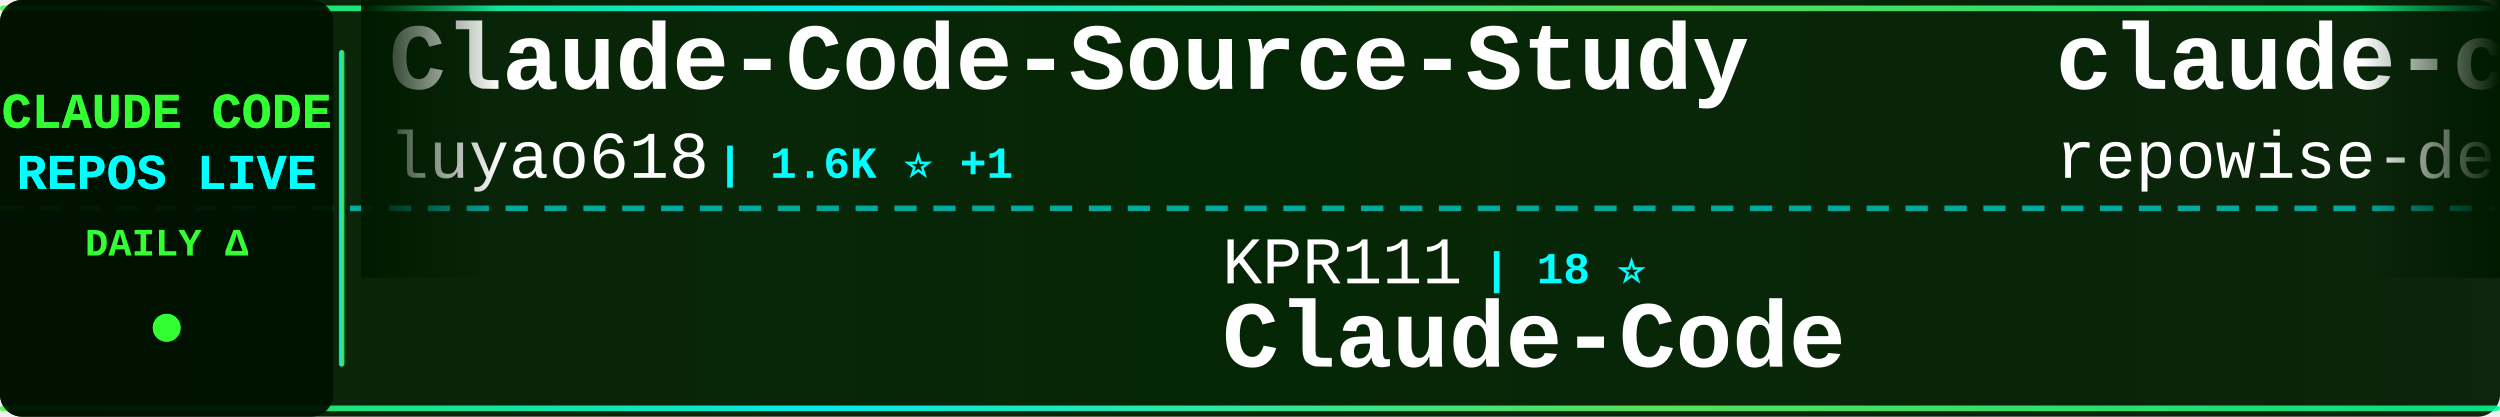
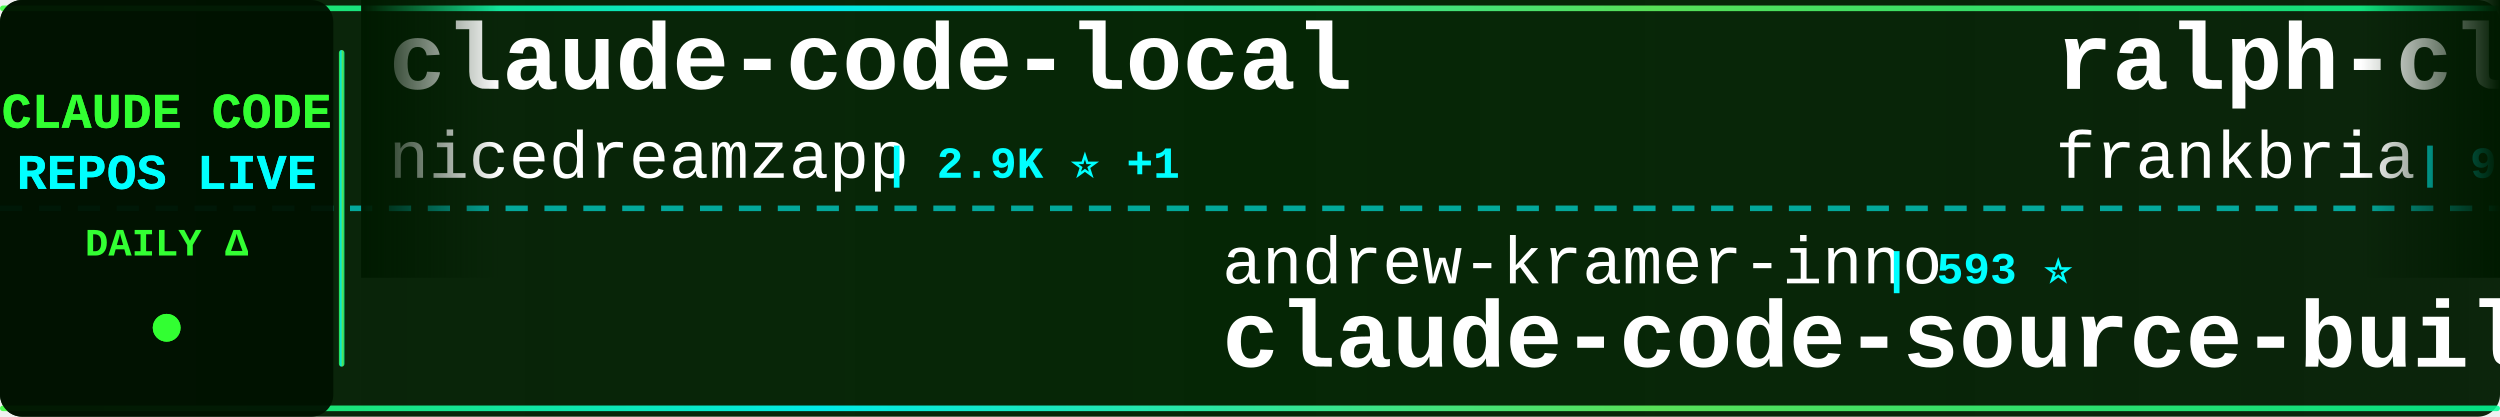
<svg xmlns="http://www.w3.org/2000/svg" width="900" height="150">
  <defs>
    <linearGradient id="tickerBg" x1="0%" y1="0%" x2="100%" y2="0%">
      <stop offset="0%" style="stop-color:#001a00;stop-opacity:0.95" />
      <stop offset="50%" style="stop-color:#002200;stop-opacity:0.98" />
      <stop offset="100%" style="stop-color:#001a00;stop-opacity:0.95" />
    </linearGradient>
    <linearGradient id="borderGrad" x1="0%" y1="0%" x2="100%" y2="0%">
      <stop offset="0%" style="stop-color:#33ff33;stop-opacity:0.85">
        <animate attributeName="stop-opacity" values="0.85;1;0.85" dur="2s" repeatCount="indefinite" />
      </stop>
      <stop offset="33%" style="stop-color:#00ffff;stop-opacity:0.9">
        <animate attributeName="stop-opacity" values="0.9;1;0.9" dur="2.2s" repeatCount="indefinite" />
      </stop>
      <stop offset="66%" style="stop-color:#66ff66;stop-opacity:0.85">
        <animate attributeName="stop-opacity" values="0.85;1;0.85" dur="1.8s" repeatCount="indefinite" />
      </stop>
      <stop offset="100%" style="stop-color:#00ff99;stop-opacity:0.85">
        <animate attributeName="stop-opacity" values="0.85;1;0.85" dur="2s" repeatCount="indefinite" />
      </stop>
    </linearGradient>
    <filter id="textGlow">
      <feGaussianBlur stdDeviation="0.1" result="coloredBlur" />
      <feMerge>
        <feMergeNode in="coloredBlur" />
        <feMergeNode in="SourceGraphic" />
      </feMerge>
    </filter>
    <filter id="metricGlow">
      <feGaussianBlur stdDeviation="0.2" result="coloredBlur" />
      <feMerge>
        <feMergeNode in="coloredBlur" />
        <feMergeNode in="SourceGraphic" />
      </feMerge>
    </filter>
    <linearGradient id="leftFade" x1="0%" y1="0%" x2="100%" y2="0%">
      <stop offset="0%" style="stop-color:#001a00;stop-opacity:1" />
      <stop offset="100%" style="stop-color:#001a00;stop-opacity:0" />
    </linearGradient>
    <linearGradient id="rightFade" x1="0%" y1="0%" x2="100%" y2="0%">
      <stop offset="0%" style="stop-color:#001a00;stop-opacity:0" />
      <stop offset="100%" style="stop-color:#001a00;stop-opacity:1" />
    </linearGradient>
  </defs>
  <rect width="900" height="150" fill="url(#tickerBg)" rx="8" />
  <rect x="0" y="2" width="900" height="2" fill="url(#borderGrad)" rx="1" />
  <rect x="0" y="146" width="900" height="2" fill="url(#borderGrad)" rx="1" />
  <line x1="0" y1="75" x2="900" y2="75" stroke="#00ffff" stroke-width="2" stroke-dasharray="8 6" opacity="0.6" />
  <rect x="0" y="0" width="120" height="150" fill="#001100" opacity="0.95" rx="8" />
  <text x="60" y="46" font-family="'Courier New', monospace" font-size="18" font-weight="bold" fill="#33ff33" text-anchor="middle" filter="url(#textGlow)">
    CLAUDE CODE
  </text>
  <text x="60" y="68" font-family="'Courier New', monospace" font-size="18" font-weight="bold" fill="#00ffff" text-anchor="middle" filter="url(#textGlow)">
    REPOS LIVE
  </text>
  <text x="60" y="92" font-family="'Courier New', monospace" font-size="14" font-weight="bold" fill="#33ff33" text-anchor="middle">
    DAILY Δ
  </text>
  <circle cx="60" cy="118" r="5" fill="#33ff33" filter="url(#metricGlow)">
    <animate attributeName="r" values="4;6;4" dur="1.5s" repeatCount="indefinite" />
    <animate attributeName="opacity" values="0.6;1;0.6" dur="1.5s" repeatCount="indefinite" />
  </circle>
  <rect x="122" y="18" width="2" height="114" fill="url(#borderGrad)" rx="1" />
  <clipPath id="tickerClip">
    <rect x="130" y="0" width="770" height="150" />
  </clipPath>
  <g clip-path="url(#tickerClip)">
    <g id="tickerItems">
      <animateTransform attributeName="transform" attributeType="XML" type="translate" from="0 0" to="-3000 0" dur="54s" repeatCount="indefinite" />
      <g transform="translate(0, 0)">
-         <text x="140" y="32" font-family="'Courier New', monospace" font-size="34" font-weight="bold" fill="#ffffff">Claude-Code-Source-Study</text>
-         <text x="140" y="64" font-family="'Courier New', monospace" font-size="24" font-weight="normal" fill="#ffffff" opacity="1.0">luyao618</text>
-         <text x="258" y="64" font-family="'Courier New', monospace" font-size="16" font-weight="bold" fill="#00ffff"> | 1.6K ⭐ +1</text>
+         <text x="140" y="32" font-family="'Courier New', monospace" font-size="34" font-weight="bold" fill="#ffffff">claude-code-local</text>
+         <text x="140" y="64" font-family="'Courier New', monospace" font-size="24" font-weight="normal" fill="#ffffff" opacity="1.0">nicedreamzapp</text>
+         <text x="318" y="64" font-family="'Courier New', monospace" font-size="16" font-weight="bold" fill="#00ffff"> | 2.9K ⭐ +1</text>
      </g>
      <g transform="translate(300, 0)">
-         <text x="140" y="102" font-family="'Courier New', monospace" font-size="24" font-weight="normal" fill="#ffffff" opacity="1.0">KPR111</text>
-         <text x="234" y="102" font-family="'Courier New', monospace" font-size="16" font-weight="bold" fill="#00ffff"> | 18 ⭐</text>
-         <text x="140" y="132" font-family="'Courier New', monospace" font-size="34" font-weight="bold" fill="#ffffff">Claude-Code</text>
-       </g>
-       <g transform="translate(600, 0)">
-         <text x="140" y="32" font-family="'Courier New', monospace" font-size="34" font-weight="bold" fill="#ffffff">claude-code-prompts</text>
-         <text x="140" y="64" font-family="'Courier New', monospace" font-size="24" font-weight="normal" fill="#ffffff" opacity="1.0">repowise-dev</text>
-         <text x="306" y="64" font-family="'Courier New', monospace" font-size="16" font-weight="bold" fill="#00ffff"> | 1.1K ⭐</text>
-       </g>
-       <g transform="translate(900, 0)">
        <text x="140" y="102" font-family="'Courier New', monospace" font-size="24" font-weight="normal" fill="#ffffff" opacity="1.0">andrew-kramer-inno</text>
        <text x="378" y="102" font-family="'Courier New', monospace" font-size="16" font-weight="bold" fill="#00ffff"> | 593 ⭐</text>
        <text x="140" y="132" font-family="'Courier New', monospace" font-size="34" font-weight="bold" fill="#ffffff">claude-code-source-build</text>
      </g>
+       <g transform="translate(600, 0)">
+         <text x="140" y="32" font-family="'Courier New', monospace" font-size="34" font-weight="bold" fill="#ffffff">ralph-claude-code</text>
+         <text x="140" y="64" font-family="'Courier New', monospace" font-size="24" font-weight="normal" fill="#ffffff" opacity="1.0">frankbria</text>
+         <text x="270" y="64" font-family="'Courier New', monospace" font-size="16" font-weight="bold" fill="#00ffff"> | 9.5K ⭐ +5</text>
+       </g>
+       <g transform="translate(900, 0)">
+         <text x="140" y="102" font-family="'Courier New', monospace" font-size="24" font-weight="normal" fill="#ffffff" opacity="1.0">kodu-ai</text>
+         <text x="246" y="102" font-family="'Courier New', monospace" font-size="16" font-weight="bold" fill="#00ffff"> | 5.3K ⭐</text>
+         <text x="140" y="132" font-family="'Courier New', monospace" font-size="34" font-weight="bold" fill="#ffffff">claude-coder</text>
+       </g>
      <g transform="translate(1200, 0)">
-         <text x="140" y="32" font-family="'Courier New', monospace" font-size="34" font-weight="bold" fill="#ffffff">claude-code-guide</text>
-         <text x="140" y="64" font-family="'Courier New', monospace" font-size="24" font-weight="normal" fill="#ffffff" opacity="1.0">zebbern</text>
-         <text x="246" y="64" font-family="'Courier New', monospace" font-size="16" font-weight="bold" fill="#00ffff"> | 4.4K ⭐ +1</text>
+         <text x="140" y="32" font-family="'Courier New', monospace" font-size="34" font-weight="bold" fill="#ffffff">claude-code-reverse</text>
+         <text x="140" y="64" font-family="'Courier New', monospace" font-size="24" font-weight="normal" fill="#ffffff" opacity="1.0">Yuyz0112</text>
+         <text x="258" y="64" font-family="'Courier New', monospace" font-size="16" font-weight="bold" fill="#00ffff"> | 2.4K ⭐ +1</text>
      </g>
      <g transform="translate(1500, 0)">
-         <text x="140" y="102" font-family="'Courier New', monospace" font-size="24" font-weight="normal" fill="#ffffff" opacity="1.0">anthropics</text>
-         <text x="282" y="102" font-family="'Courier New', monospace" font-size="16" font-weight="bold" fill="#00ffff"> | 896 ⭐ +1</text>
-         <text x="140" y="132" font-family="'Courier New', monospace" font-size="34" font-weight="bold" fill="#ffffff">claude-code-base-action</text>
+         <text x="140" y="102" font-family="'Courier New', monospace" font-size="24" font-weight="normal" fill="#ffffff" opacity="1.0">1rgs</text>
+         <text x="210" y="102" font-family="'Courier New', monospace" font-size="16" font-weight="bold" fill="#00ffff"> | 3.7K ⭐ +3</text>
+         <text x="140" y="132" font-family="'Courier New', monospace" font-size="34" font-weight="bold" fill="#ffffff">claude-code-proxy</text>
      </g>
      <g transform="translate(1800, 0)">
-         <text x="140" y="32" font-family="'Courier New', monospace" font-size="34" font-weight="bold" fill="#ffffff">awesome-claude-code-tool...</text>
-         <text x="140" y="64" font-family="'Courier New', monospace" font-size="24" font-weight="normal" fill="#ffffff" opacity="1.0">rohitg00</text>
-         <text x="258" y="64" font-family="'Courier New', monospace" font-size="16" font-weight="bold" fill="#00ffff"> | 2.3K ⭐ +7</text>
+         <text x="140" y="32" font-family="'Courier New', monospace" font-size="34" font-weight="bold" fill="#ffffff">Dive-into-Claude-Code</text>
+         <text x="140" y="64" font-family="'Courier New', monospace" font-size="24" font-weight="normal" fill="#ffffff" opacity="1.0">VILA-Lab</text>
+         <text x="258" y="64" font-family="'Courier New', monospace" font-size="16" font-weight="bold" fill="#00ffff"> | 1.8K ⭐ +2</text>
      </g>
      <g transform="translate(2100, 0)">
-         <text x="140" y="102" font-family="'Courier New', monospace" font-size="24" font-weight="normal" fill="#ffffff" opacity="1.0">alirezarezvani</text>
-         <text x="330" y="102" font-family="'Courier New', monospace" font-size="16" font-weight="bold" fill="#00ffff"> | 20.3K ⭐ +380</text>
-         <text x="140" y="132" font-family="'Courier New', monospace" font-size="34" font-weight="bold" fill="#ffffff">claude-skills</text>
+         <text x="140" y="102" font-family="'Courier New', monospace" font-size="24" font-weight="normal" fill="#ffffff" opacity="1.0">diet103</text>
+         <text x="246" y="102" font-family="'Courier New', monospace" font-size="16" font-weight="bold" fill="#00ffff"> | 9.7K ⭐ +2</text>
+         <text x="140" y="132" font-family="'Courier New', monospace" font-size="34" font-weight="bold" fill="#ffffff">claude-code-infrastructu...</text>
      </g>
      <g transform="translate(2400, 0)">
-         <text x="140" y="32" font-family="'Courier New', monospace" font-size="34" font-weight="bold" fill="#ffffff">claude-code-from-source</text>
-         <text x="140" y="64" font-family="'Courier New', monospace" font-size="24" font-weight="normal" fill="#ffffff" opacity="1.0">alejandrobalderas</text>
-         <text x="366" y="64" font-family="'Courier New', monospace" font-size="16" font-weight="bold" fill="#00ffff"> | 2.4K ⭐ +1</text>
+         <text x="140" y="32" font-family="'Courier New', monospace" font-size="34" font-weight="bold" fill="#ffffff">Claude-Code</text>
+         <text x="140" y="64" font-family="'Courier New', monospace" font-size="24" font-weight="normal" fill="#ffffff" opacity="1.0">pengchengneo</text>
+         <text x="306" y="64" font-family="'Courier New', monospace" font-size="16" font-weight="bold" fill="#00ffff"> | 1.6K ⭐ +1</text>
      </g>
      <g transform="translate(2700, 0)">
-         <text x="140" y="102" font-family="'Courier New', monospace" font-size="24" font-weight="normal" fill="#ffffff" opacity="1.0">digitalsamba</text>
-         <text x="306" y="102" font-family="'Courier New', monospace" font-size="16" font-weight="bold" fill="#00ffff"> | 1.7K ⭐ +4</text>
-         <text x="140" y="132" font-family="'Courier New', monospace" font-size="34" font-weight="bold" fill="#ffffff">claude-code-video-toolki...</text>
+         <text x="140" y="102" font-family="'Courier New', monospace" font-size="24" font-weight="normal" fill="#ffffff" opacity="1.0">rohitg00</text>
+         <text x="258" y="102" font-family="'Courier New', monospace" font-size="16" font-weight="bold" fill="#00ffff"> | 2.3K ⭐ +9</text>
+         <text x="140" y="132" font-family="'Courier New', monospace" font-size="34" font-weight="bold" fill="#ffffff">awesome-claude-code-tool...</text>
      </g>
      <g transform="translate(3000, 0)">
-         <text x="140" y="32" font-family="'Courier New', monospace" font-size="34" font-weight="bold" fill="#ffffff">Claude-Code-Source-Study</text>
-         <text x="140" y="64" font-family="'Courier New', monospace" font-size="24" font-weight="normal" fill="#ffffff" opacity="1.0">luyao618</text>
-         <text x="258" y="64" font-family="'Courier New', monospace" font-size="16" font-weight="bold" fill="#00ffff"> | 1.6K ⭐ +1</text>
+         <text x="140" y="32" font-family="'Courier New', monospace" font-size="34" font-weight="bold" fill="#ffffff">claude-code-local</text>
+         <text x="140" y="64" font-family="'Courier New', monospace" font-size="24" font-weight="normal" fill="#ffffff" opacity="1.0">nicedreamzapp</text>
+         <text x="318" y="64" font-family="'Courier New', monospace" font-size="16" font-weight="bold" fill="#00ffff"> | 2.9K ⭐ +1</text>
      </g>
      <g transform="translate(3300, 0)">
-         <text x="140" y="102" font-family="'Courier New', monospace" font-size="24" font-weight="normal" fill="#ffffff" opacity="1.0">KPR111</text>
-         <text x="234" y="102" font-family="'Courier New', monospace" font-size="16" font-weight="bold" fill="#00ffff"> | 18 ⭐</text>
-         <text x="140" y="132" font-family="'Courier New', monospace" font-size="34" font-weight="bold" fill="#ffffff">Claude-Code</text>
-       </g>
-       <g transform="translate(3600, 0)">
-         <text x="140" y="32" font-family="'Courier New', monospace" font-size="34" font-weight="bold" fill="#ffffff">claude-code-prompts</text>
-         <text x="140" y="64" font-family="'Courier New', monospace" font-size="24" font-weight="normal" fill="#ffffff" opacity="1.0">repowise-dev</text>
-         <text x="306" y="64" font-family="'Courier New', monospace" font-size="16" font-weight="bold" fill="#00ffff"> | 1.1K ⭐</text>
-       </g>
-       <g transform="translate(3900, 0)">
        <text x="140" y="102" font-family="'Courier New', monospace" font-size="24" font-weight="normal" fill="#ffffff" opacity="1.0">andrew-kramer-inno</text>
        <text x="378" y="102" font-family="'Courier New', monospace" font-size="16" font-weight="bold" fill="#00ffff"> | 593 ⭐</text>
        <text x="140" y="132" font-family="'Courier New', monospace" font-size="34" font-weight="bold" fill="#ffffff">claude-code-source-build</text>
+       </g>
+       <g transform="translate(3600, 0)">
+         <text x="140" y="32" font-family="'Courier New', monospace" font-size="34" font-weight="bold" fill="#ffffff">ralph-claude-code</text>
+         <text x="140" y="64" font-family="'Courier New', monospace" font-size="24" font-weight="normal" fill="#ffffff" opacity="1.0">frankbria</text>
+         <text x="270" y="64" font-family="'Courier New', monospace" font-size="16" font-weight="bold" fill="#00ffff"> | 9.5K ⭐ +5</text>
+       </g>
+       <g transform="translate(3900, 0)">
+         <text x="140" y="102" font-family="'Courier New', monospace" font-size="24" font-weight="normal" fill="#ffffff" opacity="1.0">kodu-ai</text>
+         <text x="246" y="102" font-family="'Courier New', monospace" font-size="16" font-weight="bold" fill="#00ffff"> | 5.3K ⭐</text>
+         <text x="140" y="132" font-family="'Courier New', monospace" font-size="34" font-weight="bold" fill="#ffffff">claude-coder</text>
      </g>
    </g>
  </g>
  <rect x="130" y="0" width="50" height="100" fill="url(#leftFade)" />
  <rect x="850" y="0" width="50" height="100" fill="url(#rightFade)" />
</svg>
